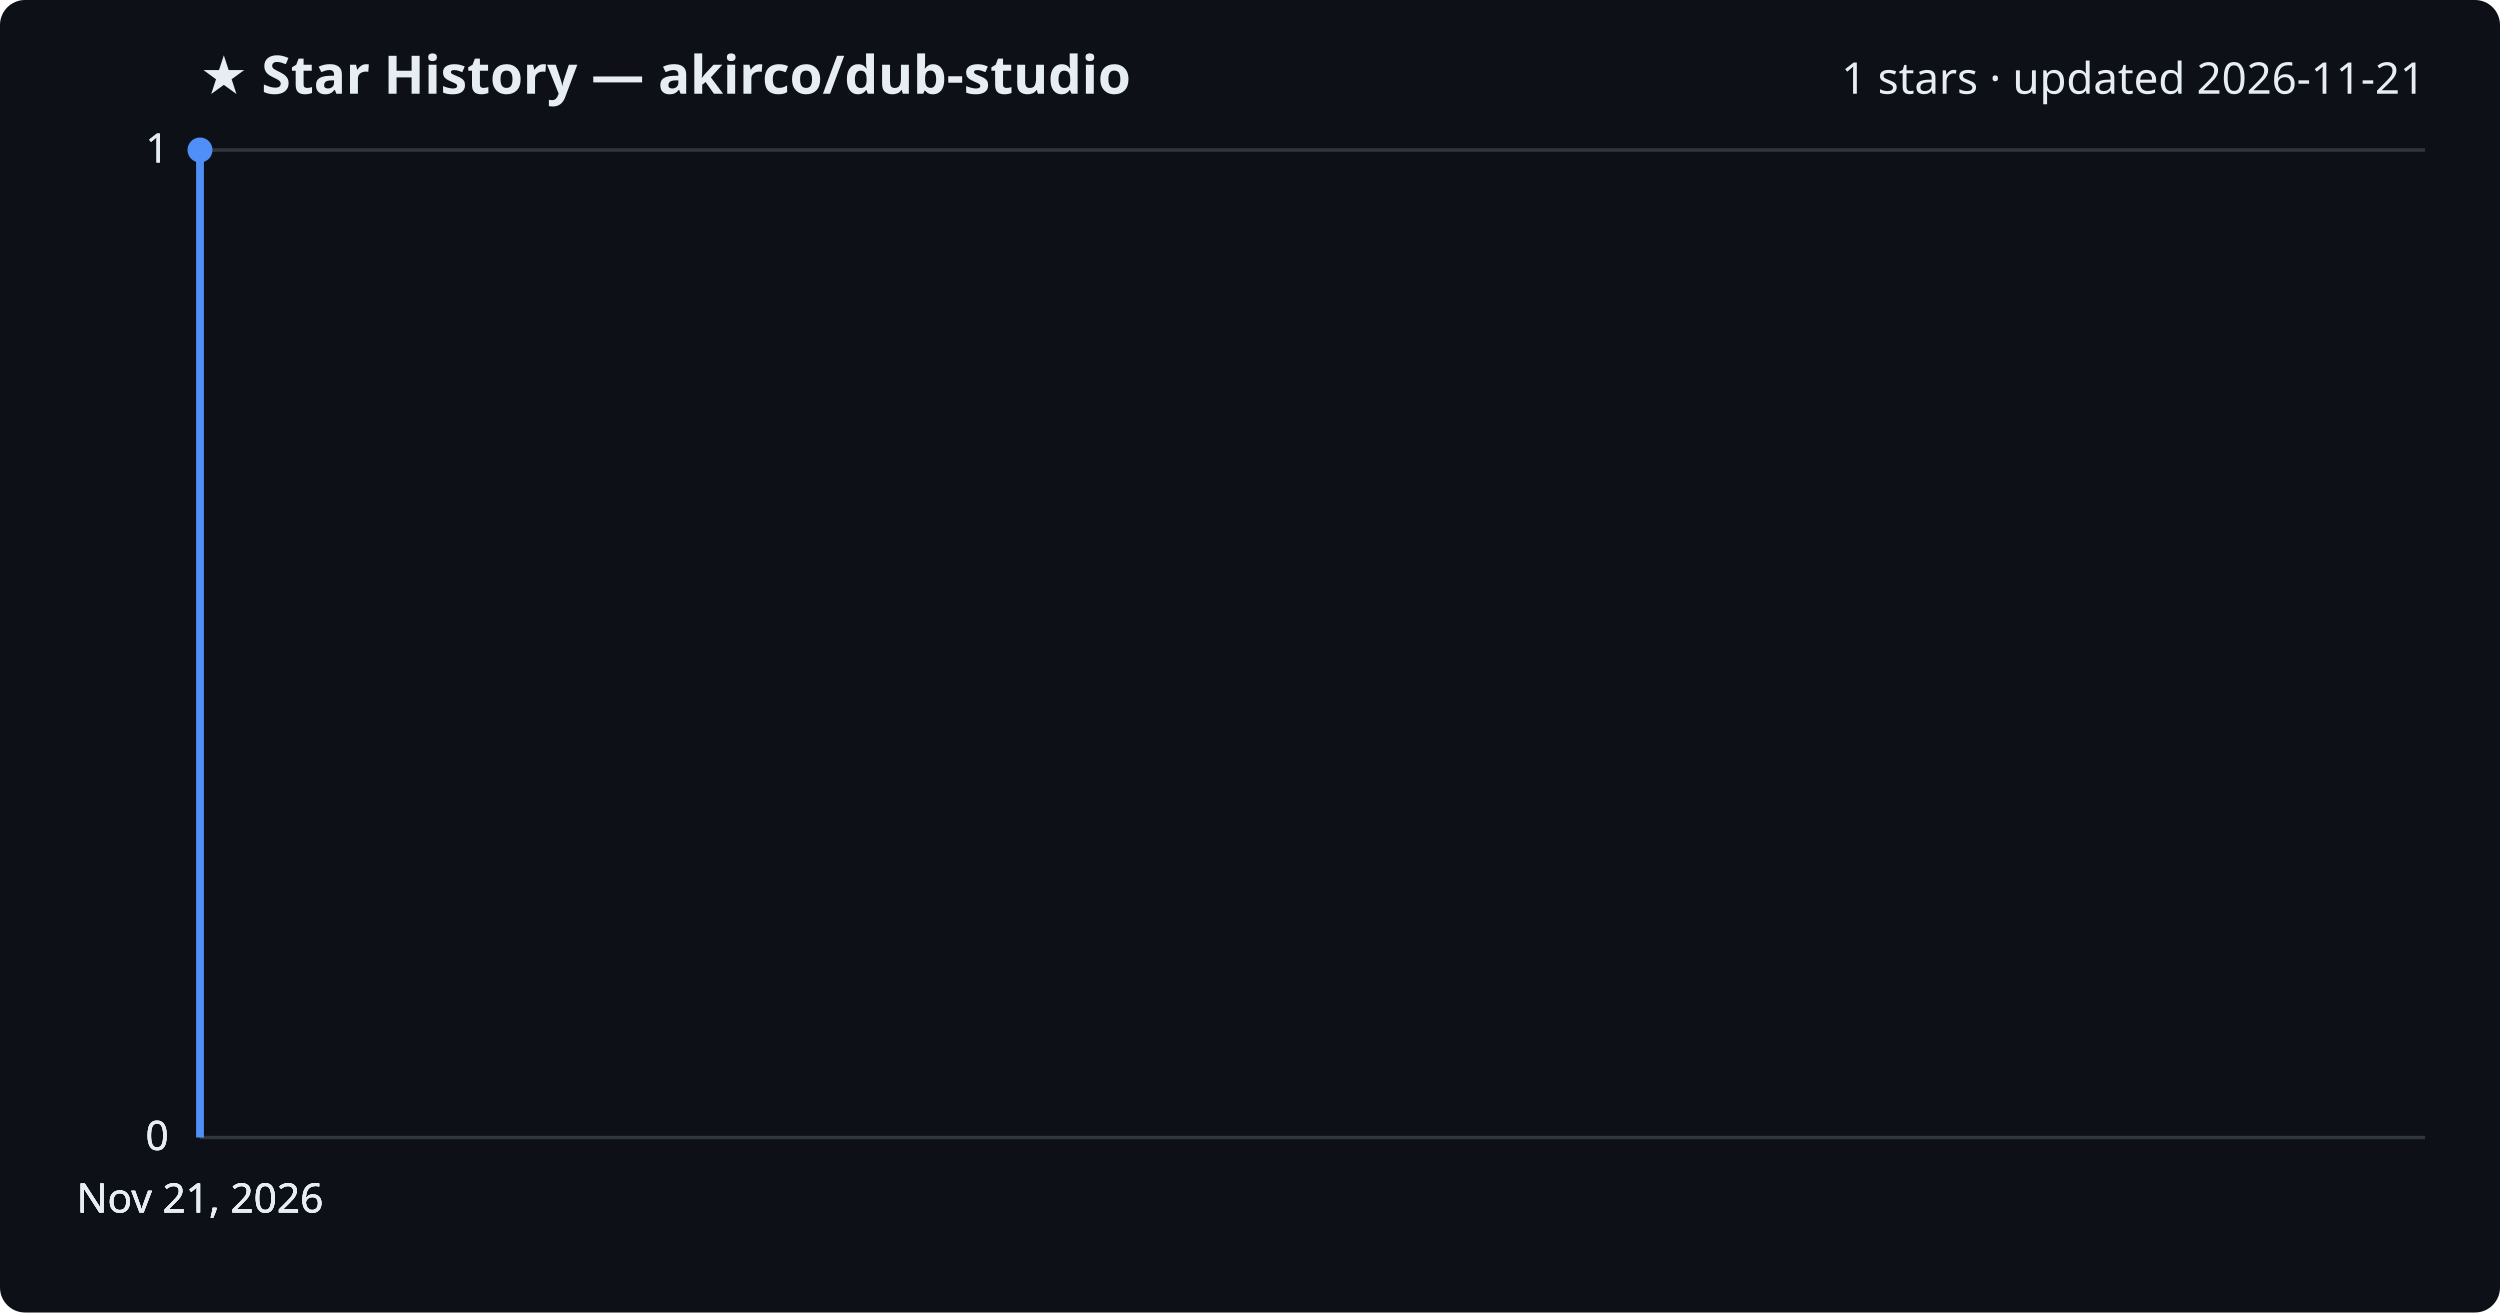
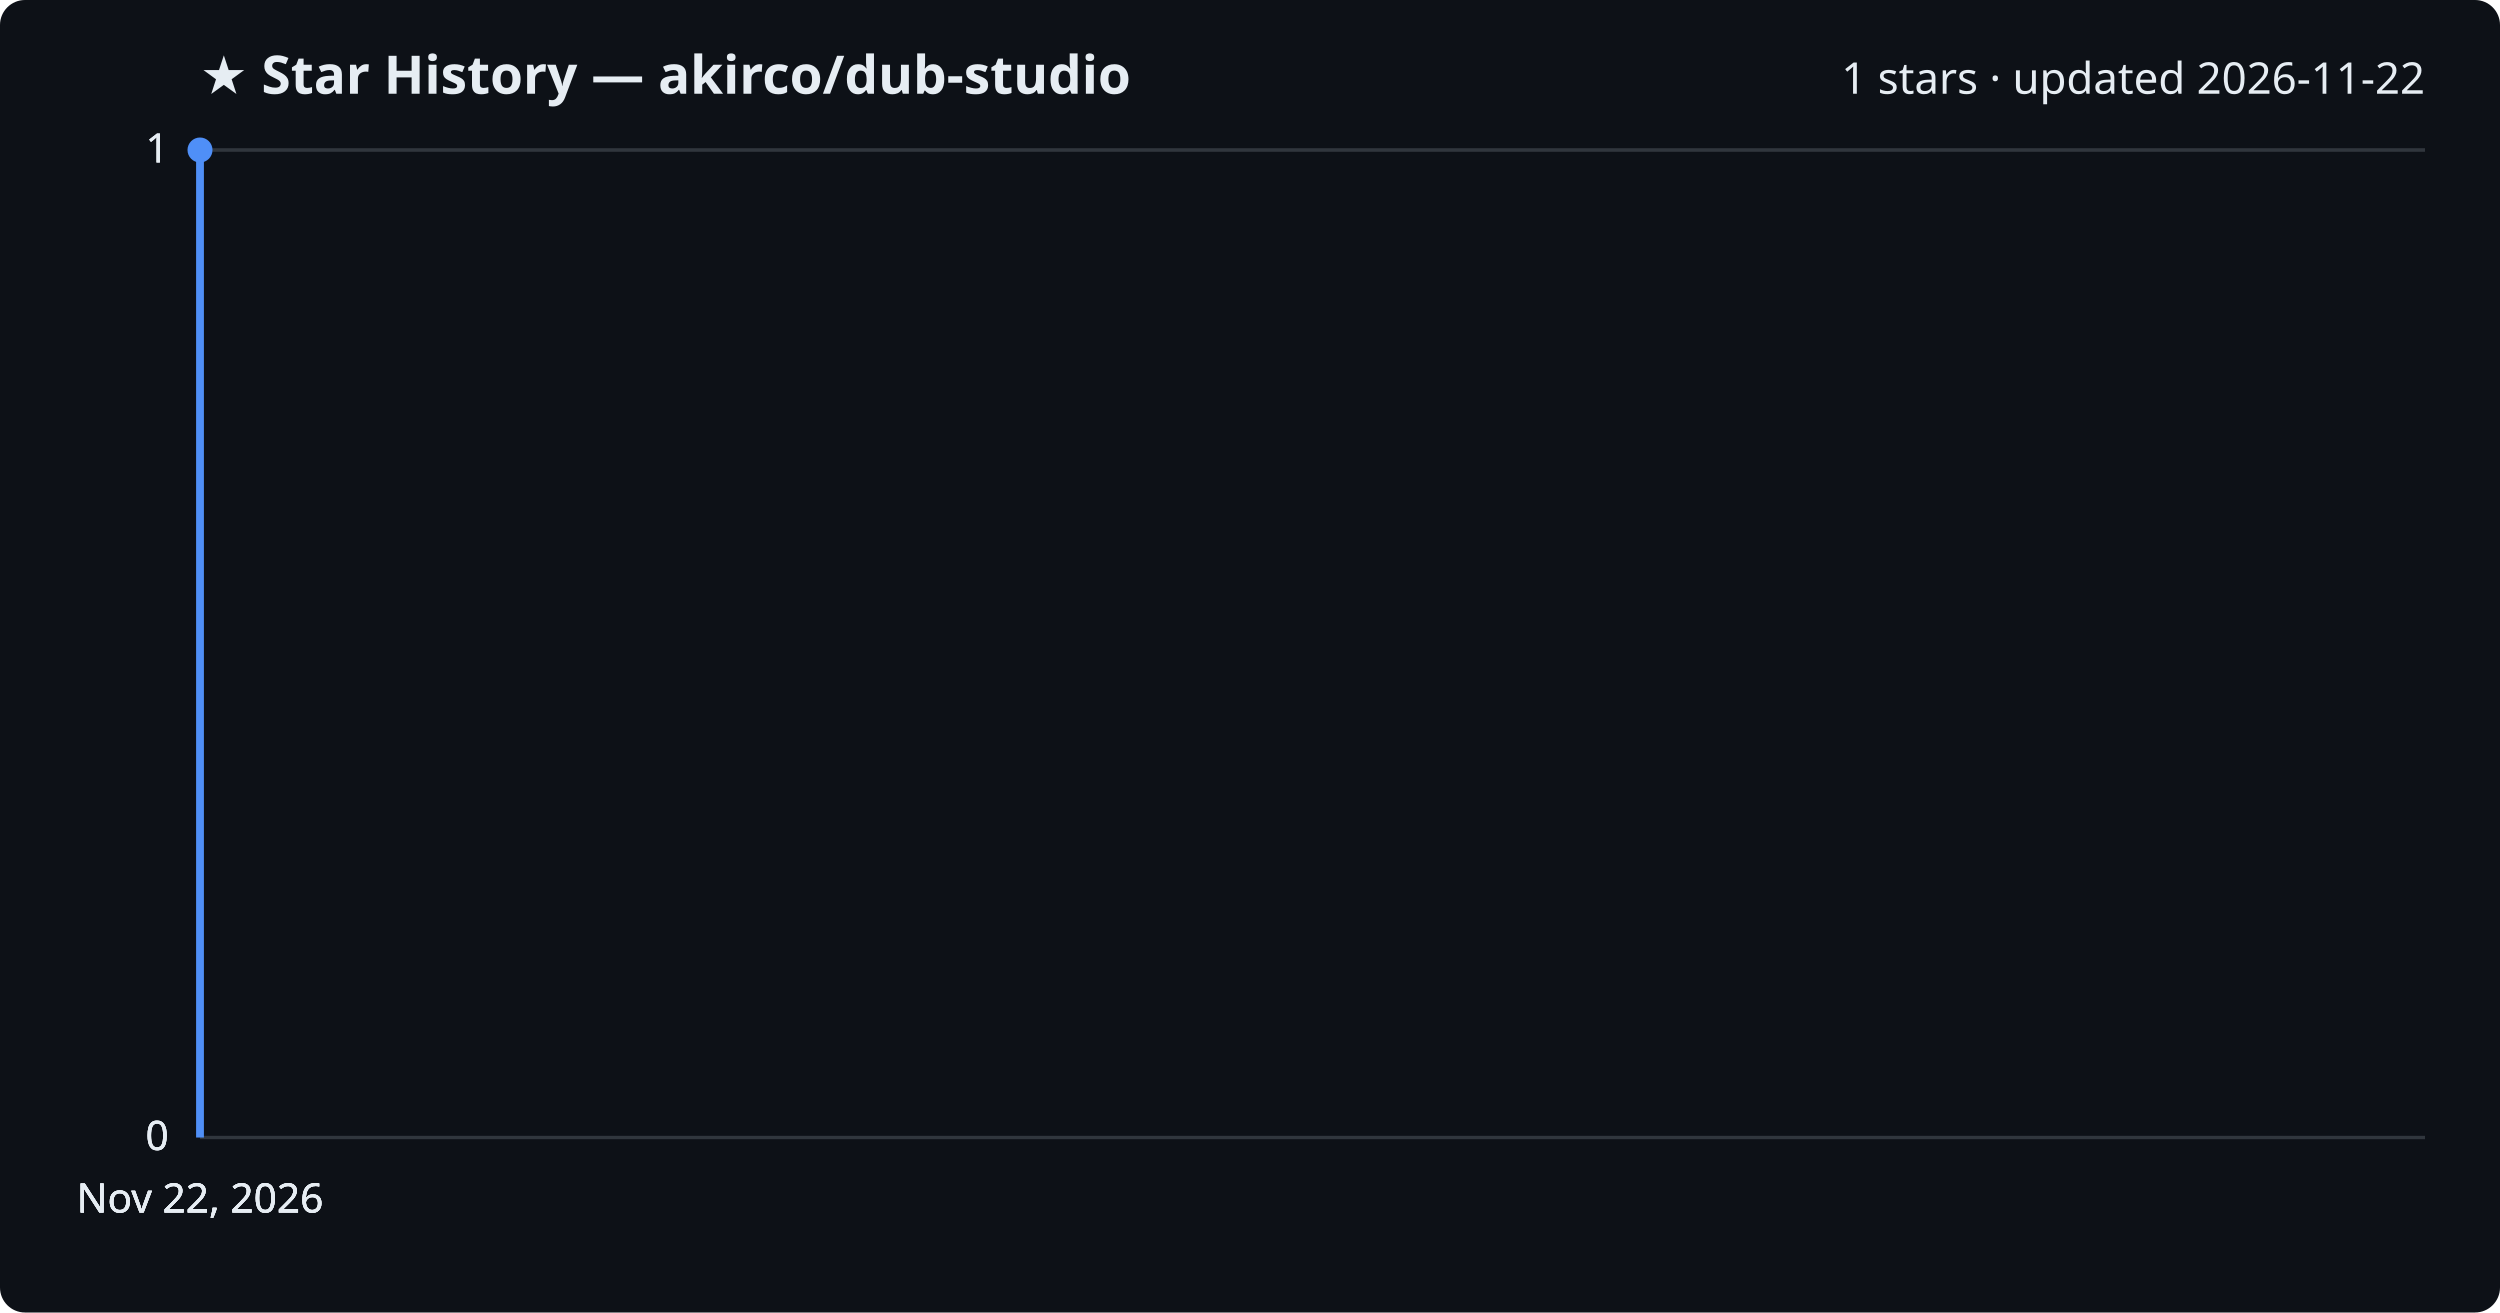
<svg xmlns="http://www.w3.org/2000/svg" viewBox="0 0 800 420" font-family="Segoe UI, sans-serif">
  <rect width="800" height="420" fill="#0d1117" rx="8" />
  <text x="64" y="30" fill="#e6edf3" font-size="17" font-weight="700">★ Star History — akirco/dub-studio</text>
-   <text x="776" y="30" fill="#e6edf3" font-size="14" text-anchor="end">1 stars · updated 2026-11-21</text>
+   <text x="776" y="30" fill="#e6edf3" font-size="14" text-anchor="end">1 stars · updated 2026-11-22</text>
  <line x1="64" y1="364.0" x2="776" y2="364.0" stroke="#30363d" stroke-width="1" />
  <text x="54" y="368.0" fill="#e6edf3" font-size="13" text-anchor="end">0</text>
  <line x1="64" y1="364.0" x2="776" y2="364.0" stroke="#30363d" stroke-width="1" />
  <text x="54" y="368.0" fill="#e6edf3" font-size="13" text-anchor="end">0</text>
  <line x1="64" y1="364.0" x2="776" y2="364.0" stroke="#30363d" stroke-width="1" />
  <text x="54" y="368.0" fill="#e6edf3" font-size="13" text-anchor="end">0</text>
  <line x1="64" y1="48.0" x2="776" y2="48.0" stroke="#30363d" stroke-width="1" />
  <text x="54" y="52.0" fill="#e6edf3" font-size="13" text-anchor="end">1</text>
  <line x1="64" y1="48.0" x2="776" y2="48.0" stroke="#30363d" stroke-width="1" />
  <text x="54" y="52.0" fill="#e6edf3" font-size="13" text-anchor="end">1</text>
  <path d="M64.0,364.0 L64.0,48.0 L64.0,48.0" fill="none" stroke="#4f8ff7" stroke-width="2.5" stroke-linejoin="round" />
  <circle cx="64.0" cy="48.0" r="4" fill="#4f8ff7" />
-   <text x="64.0" y="388" fill="#e6edf3" font-size="13" text-anchor="middle">Nov 21, 2026</text>
-   <text x="64.0" y="388" fill="#e6edf3" font-size="13" text-anchor="middle">Nov 21, 2026</text>
-   <text x="64.0" y="388" fill="#e6edf3" font-size="13" text-anchor="middle">Nov 21, 2026</text>
-   <text x="64.0" y="388" fill="#e6edf3" font-size="13" text-anchor="middle">Nov 21, 2026</text>
+   <text x="64.0" y="388" fill="#e6edf3" font-size="13" text-anchor="middle">Nov 22, 2026</text>
+   <text x="64.0" y="388" fill="#e6edf3" font-size="13" text-anchor="middle">Nov 22, 2026</text>
+   <text x="64.0" y="388" fill="#e6edf3" font-size="13" text-anchor="middle">Nov 22, 2026</text>
+   <text x="64.0" y="388" fill="#e6edf3" font-size="13" text-anchor="middle">Nov 22, 2026</text>
</svg>
